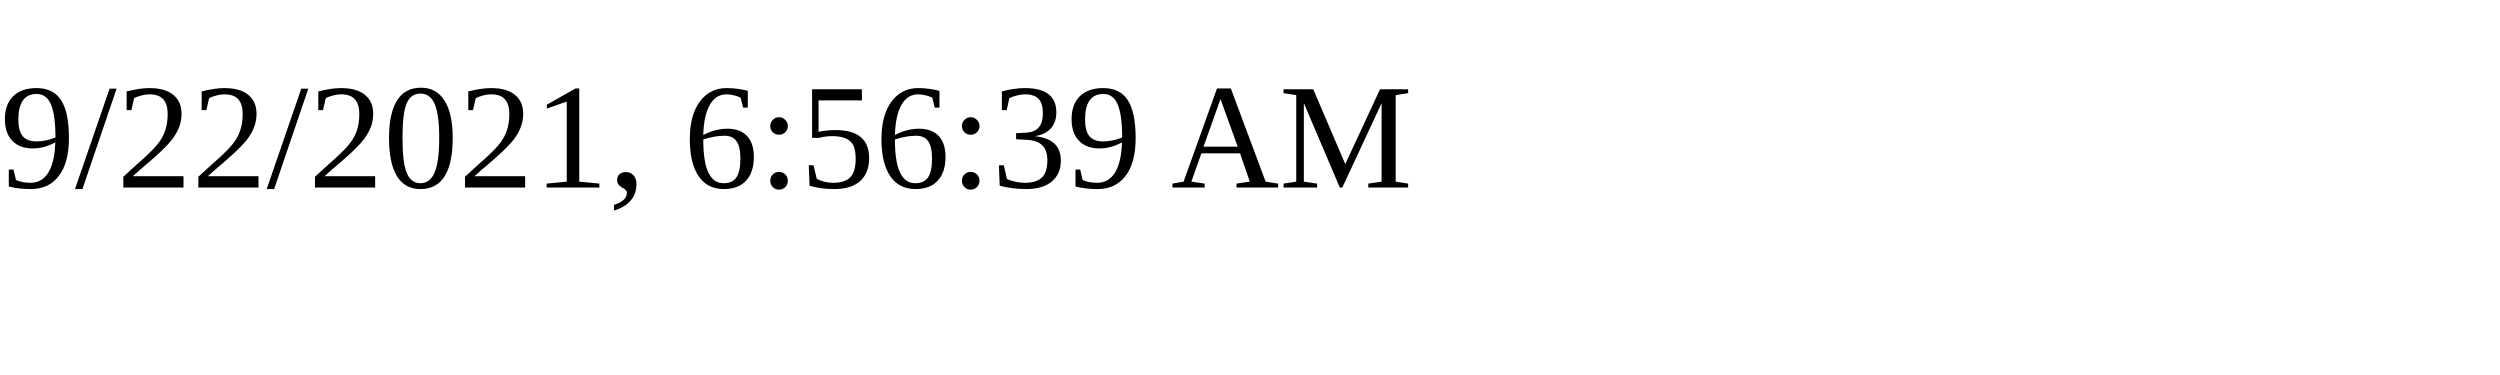
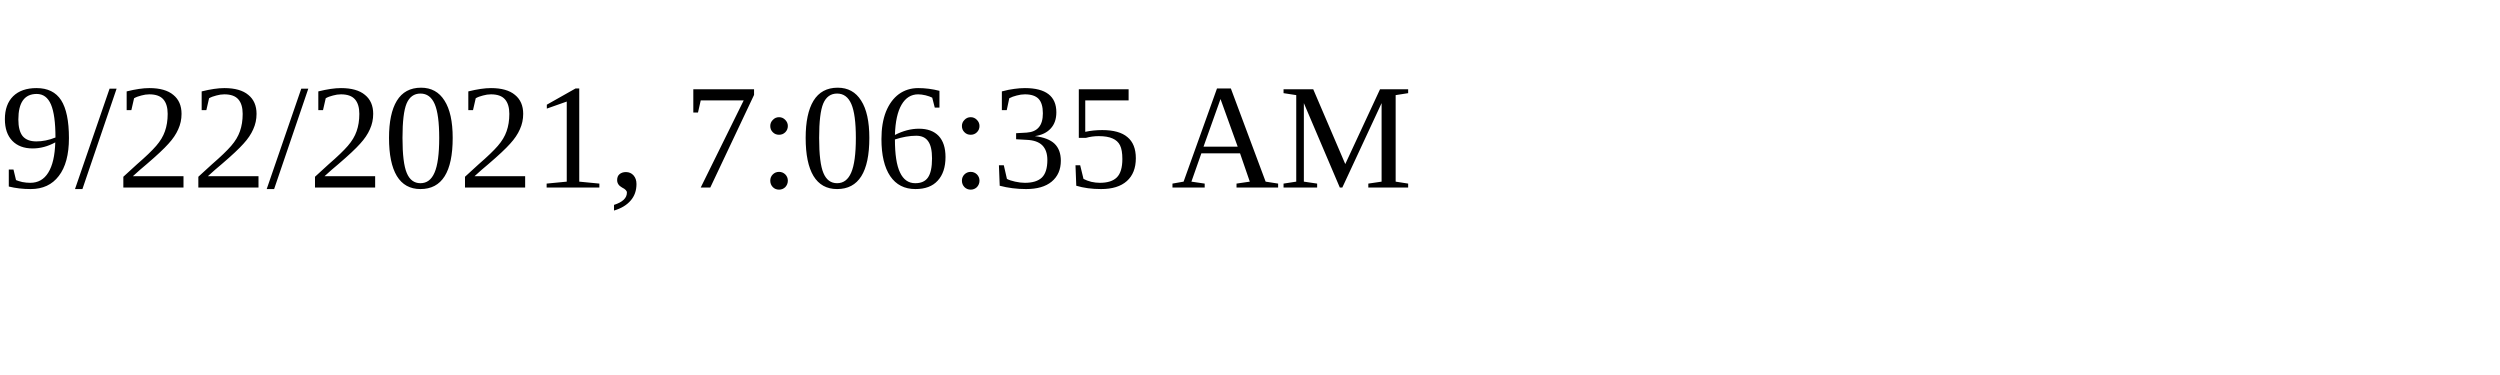
<svg xmlns="http://www.w3.org/2000/svg" height="30" width="200">
-   <text x="0" y="15">9/22/2021, 6:56:39 AM</text>
+   <text x="0" y="15">9/22/2021, 7:06:35 AM</text>
</svg>
